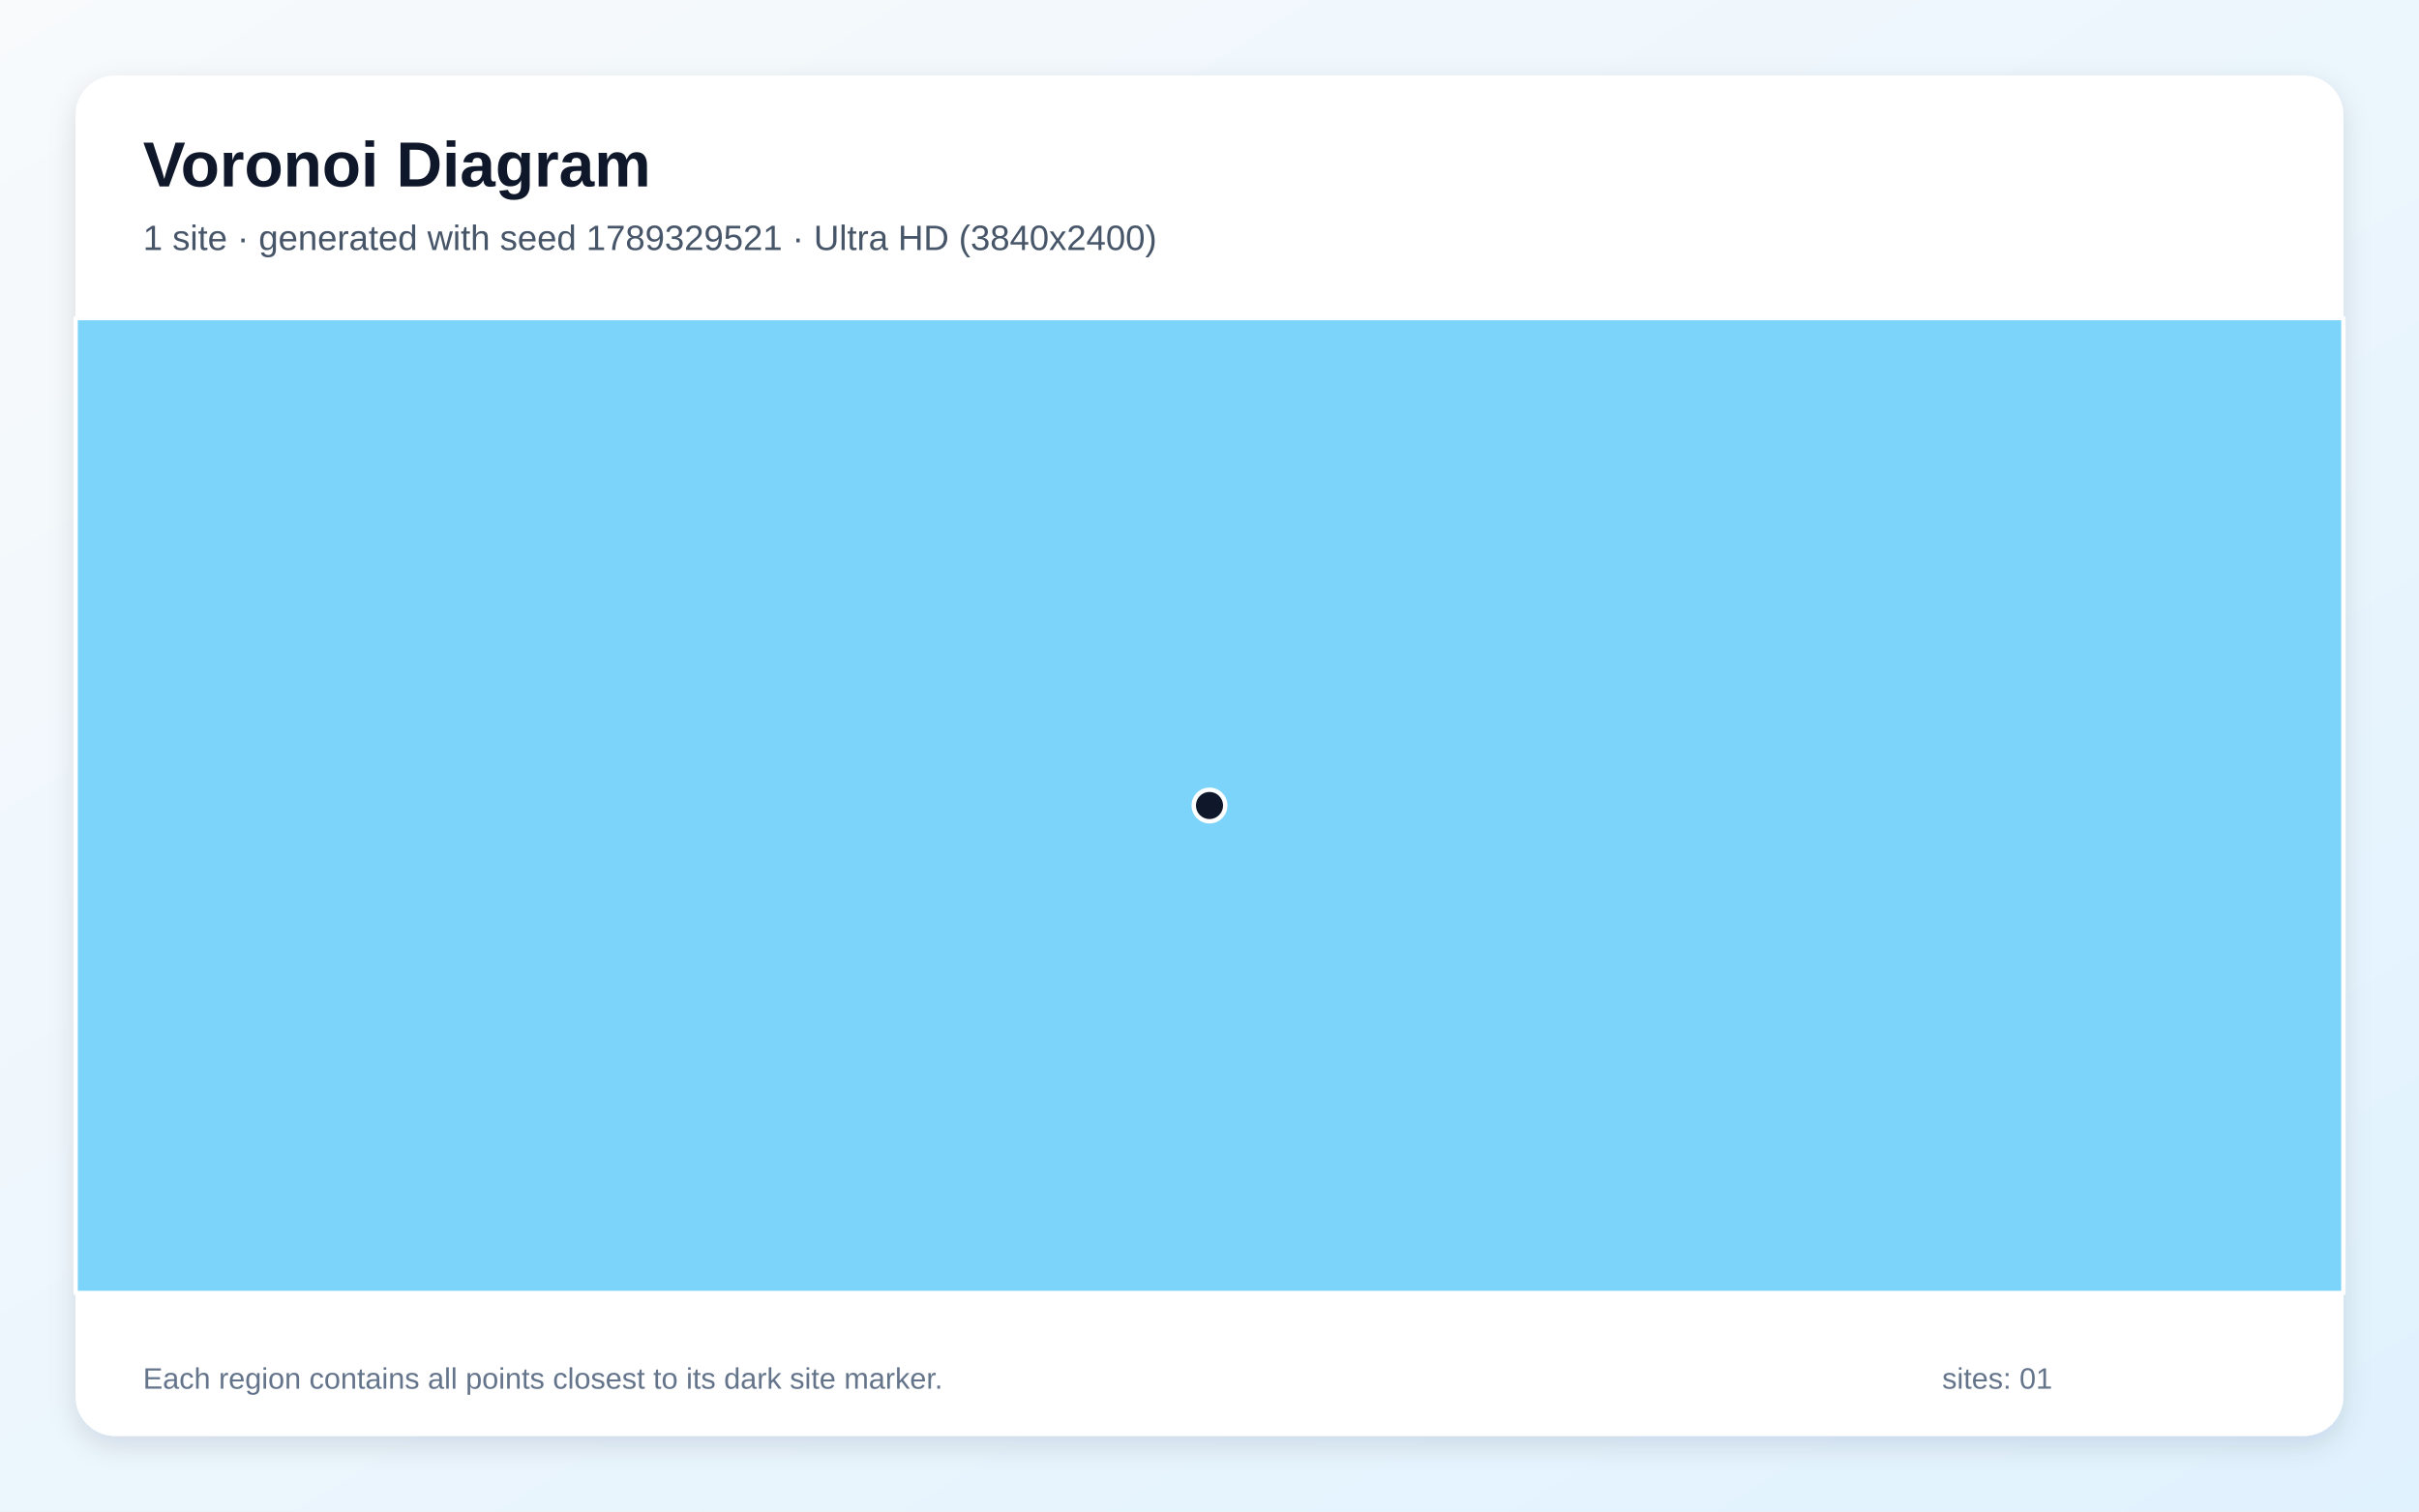
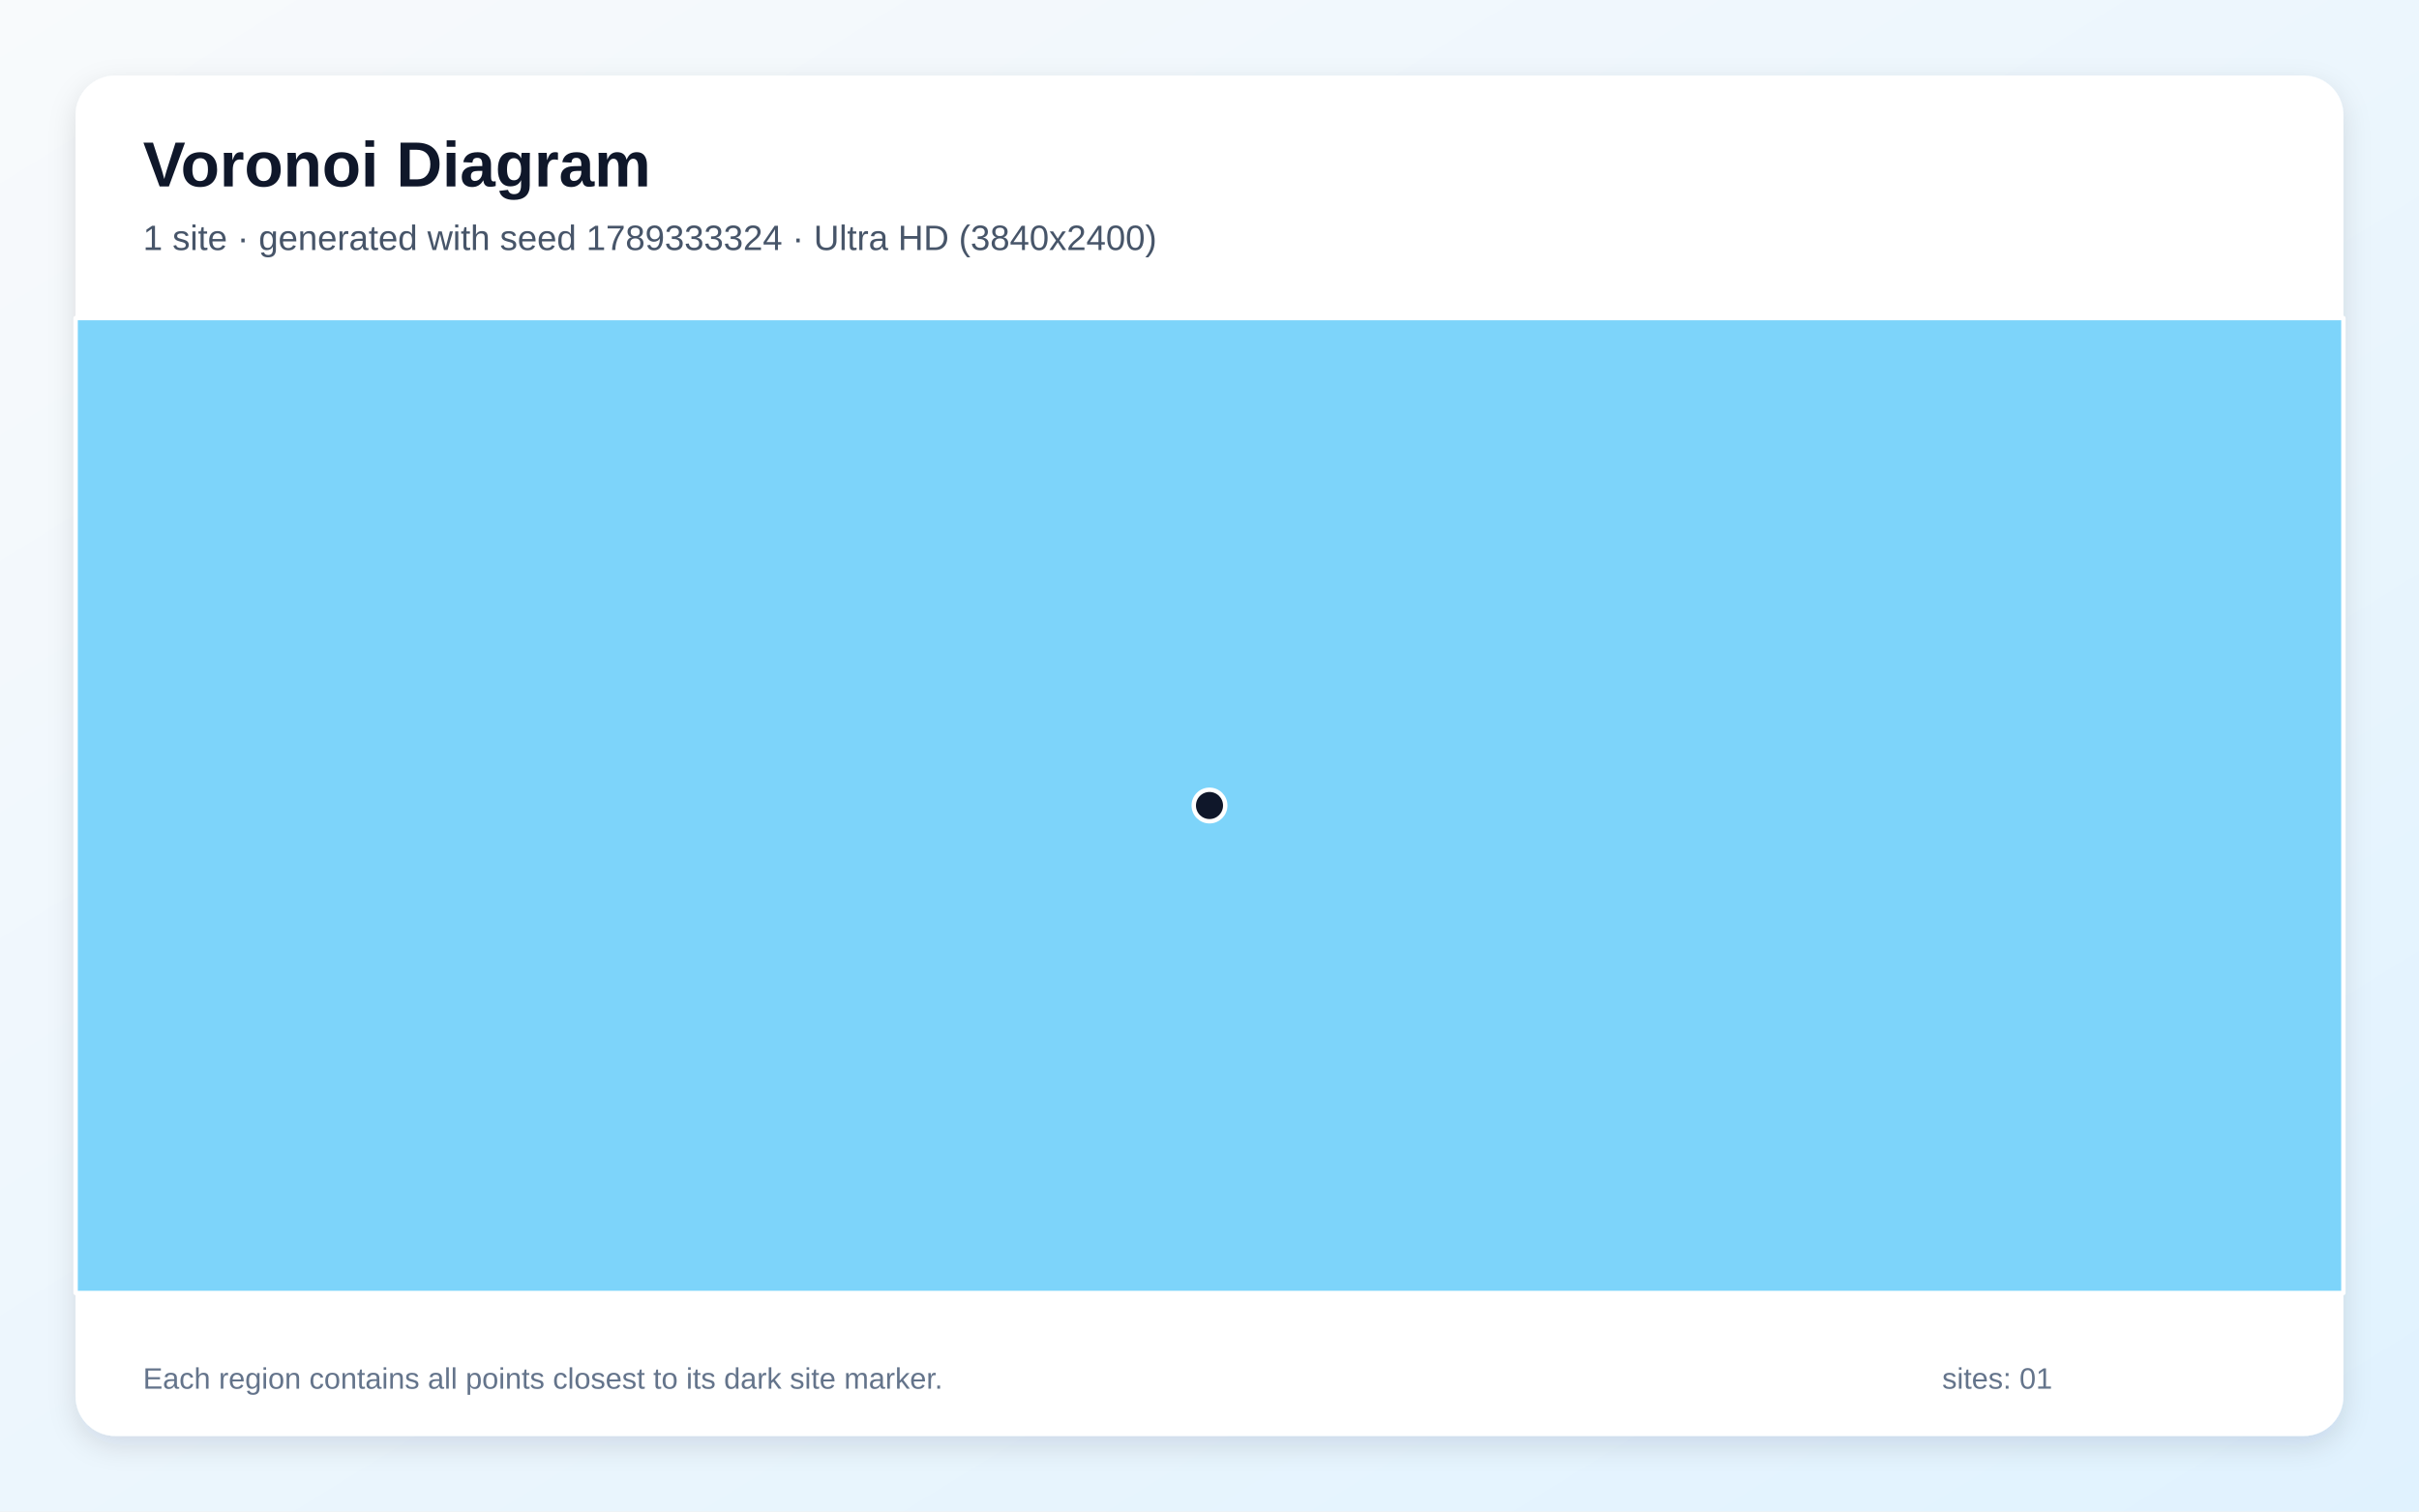
<svg xmlns="http://www.w3.org/2000/svg" width="3840" height="2400" viewBox="0 0 3840 2400" role="img" aria-labelledby="title description">
  <defs>
    <linearGradient id="background" x1="0" y1="0" x2="1" y2="1">
      <stop stop-color="#F8FAFC" />
      <stop offset="1" stop-color="#E0F2FE" />
    </linearGradient>
    <filter id="shadow" x="-5%" y="-5%" width="110%" height="110%">
      <feDropShadow dx="0" dy="15" stdDeviation="22" flood-color="#0F172A" flood-opacity=".12" />
    </filter>
  </defs>
  <rect width="3840" height="2400" fill="url(#background)" />
  <rect x="120" y="120" width="3600" height="2160" rx="63" fill="#FFFFFF" filter="url(#shadow)" />
  <g font-family="Arial, sans-serif">
    <text x="227" y="296" font-size="101" font-weight="700" fill="#0F172A">Voronoi Diagram</text>
-     <text x="227" y="397" font-size="56" fill="#475569">1 site · generated with seed 1789329521 · Ultra HD (3840x2400)</text>
+     <text x="227" y="397" font-size="56" fill="#475569">1 site · generated with seed 1789333324 · Ultra HD (3840x2400)</text>
  </g>
  <g stroke="#FFFFFF" stroke-width="7" stroke-linejoin="round">
    <polygon points="120.0,505.0 3720.0,505.0 3720.0,2053.0 120.0,2053.0" fill="#38BDF8" fill-opacity="0.65" />
  </g>
  <g>
    <circle cx="1920.0" cy="1279.0" r="25" fill="#0F172A" stroke="#FFFFFF" stroke-width="7" />
  </g>
  <g font-family="Arial, sans-serif" font-size="47" fill="#64748B">
    <text x="227" y="2205">Each region contains all points closest to its dark site marker.</text>
    <text x="3083" y="2205">sites: 01</text>
  </g>
</svg>
